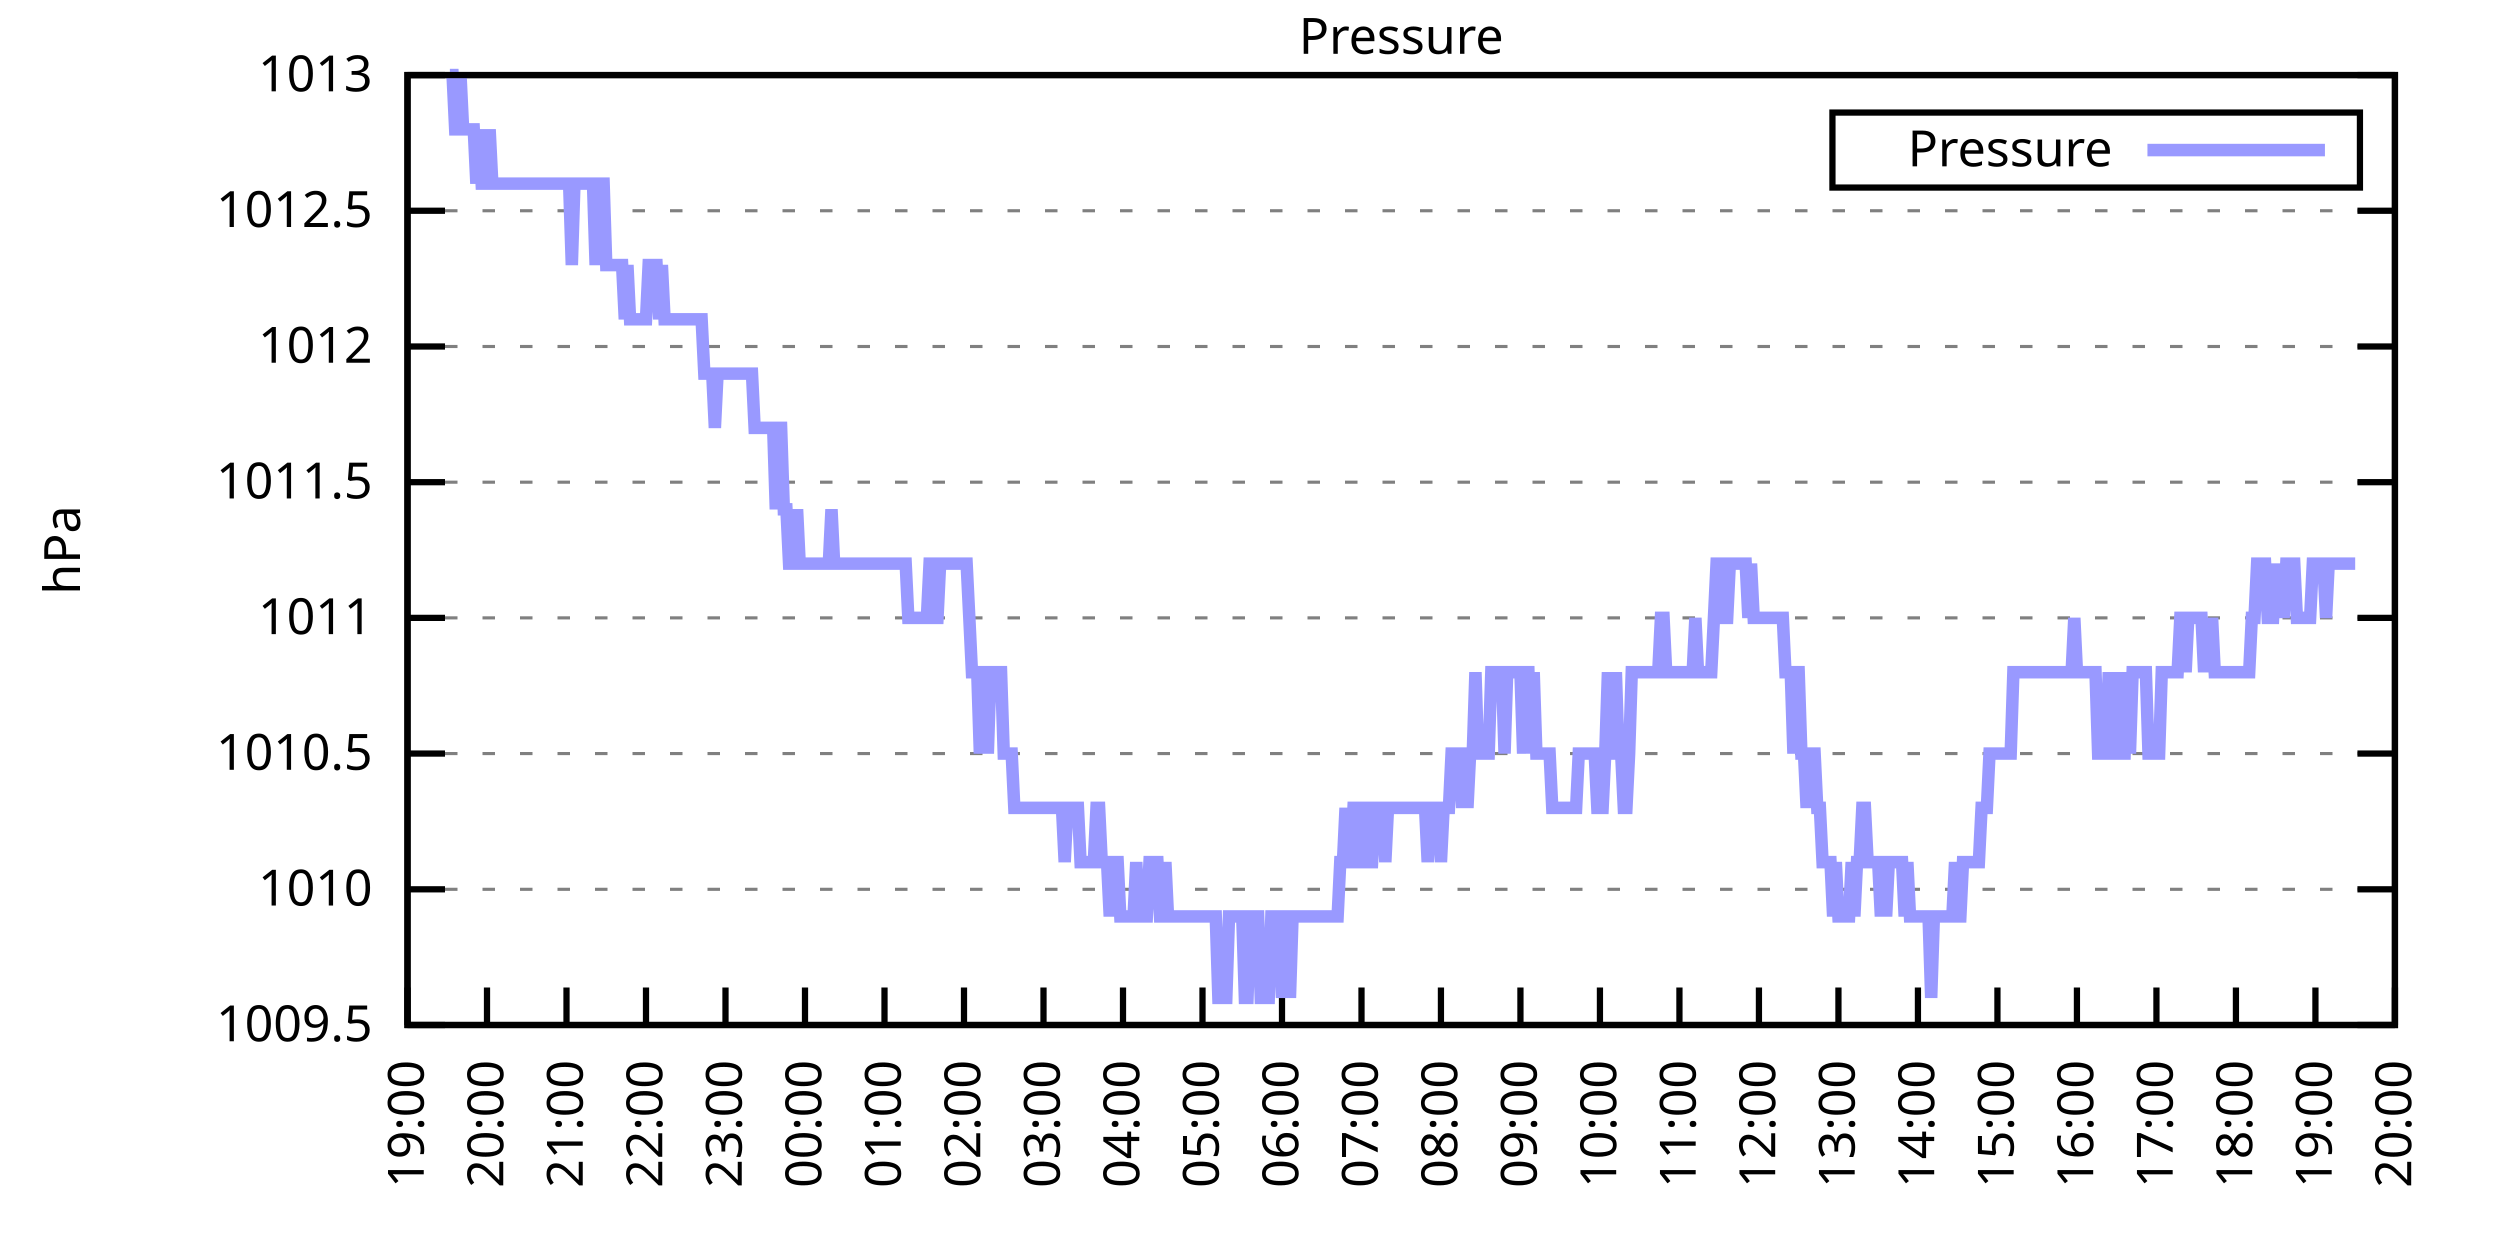
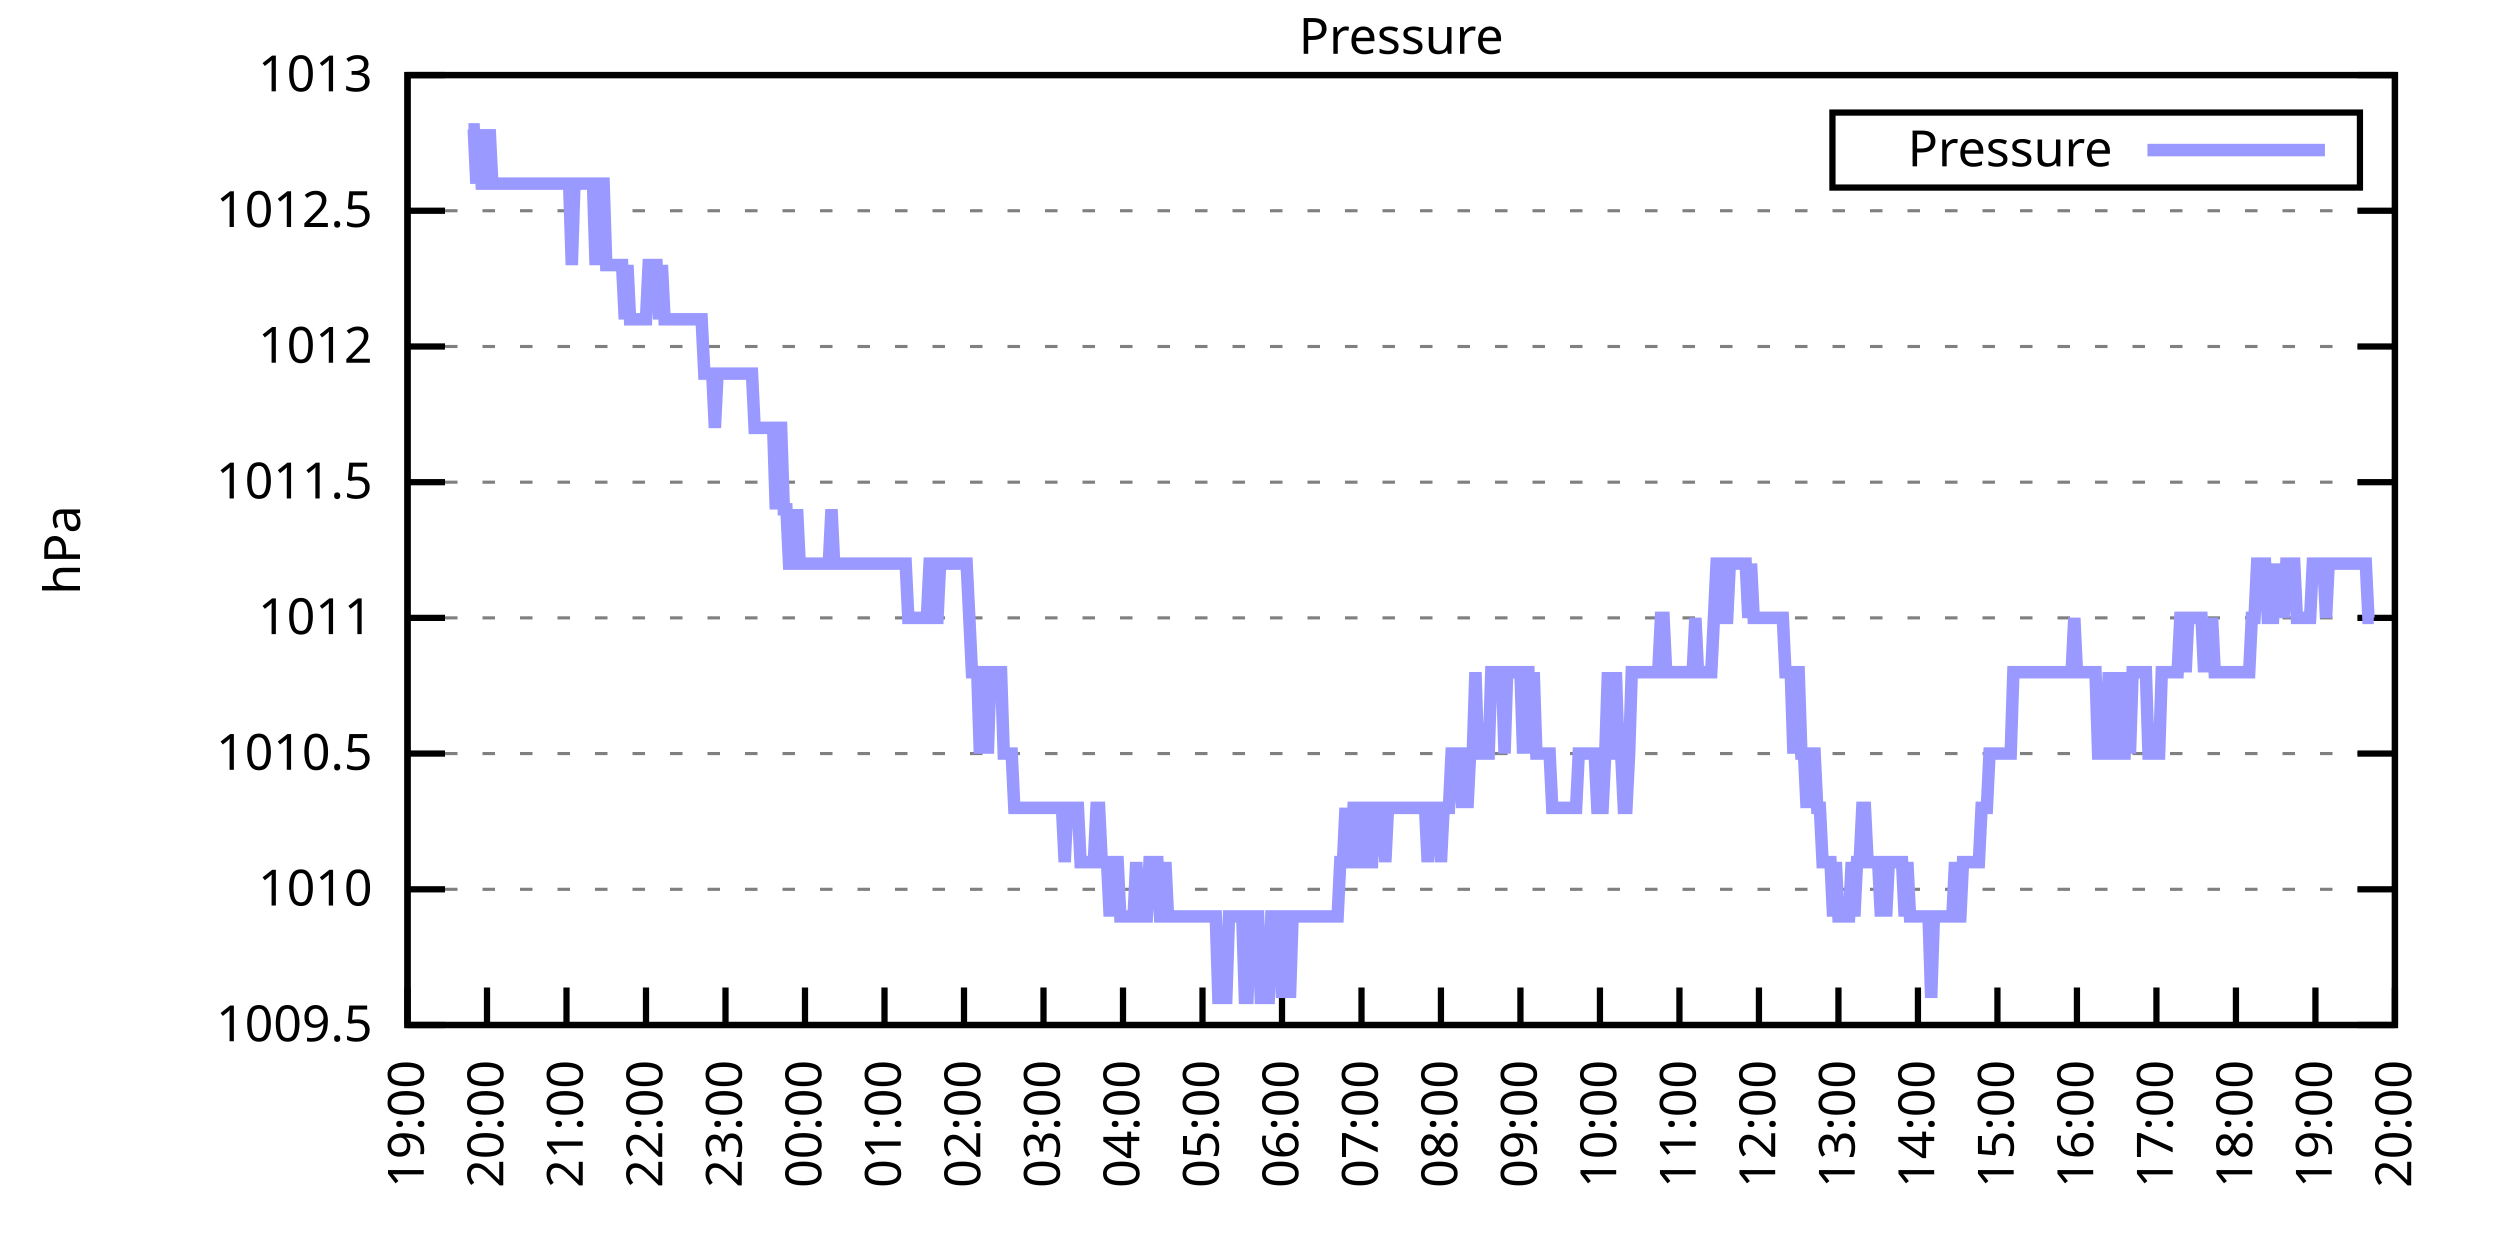
<svg xmlns="http://www.w3.org/2000/svg" xmlns:xlink="http://www.w3.org/1999/xlink" width="400" height="200" viewBox="0 0 400 200">
  <g id="gnuplot_canvas">
    <rect x="0" y="0" width="400" height="200" fill="none" />
    <defs>
      <circle id="gpDot" r="0.5" stroke-width="0.5" stroke="currentColor" />
      <path id="gpPt0" stroke-width="0.333" stroke="currentColor" d="M-1,0 h2 M0,-1 v2" />
      <path id="gpPt1" stroke-width="0.333" stroke="currentColor" d="M-1,-1 L1,1 M1,-1 L-1,1" />
      <path id="gpPt2" stroke-width="0.333" stroke="currentColor" d="M-1,0 L1,0 M0,-1 L0,1 M-1,-1 L1,1 M-1,1 L1,-1" />
      <rect id="gpPt3" stroke-width="0.333" stroke="currentColor" x="-1" y="-1" width="2" height="2" />
      <rect id="gpPt4" stroke-width="0.333" stroke="currentColor" fill="currentColor" x="-1" y="-1" width="2" height="2" />
      <circle id="gpPt5" stroke-width="0.333" stroke="currentColor" cx="0" cy="0" r="1" />
      <use xlink:href="#gpPt5" id="gpPt6" fill="currentColor" stroke="none" />
      <path id="gpPt7" stroke-width="0.333" stroke="currentColor" d="M0,-1.33 L-1.33,0.67 L1.33,0.67 z" />
      <use xlink:href="#gpPt7" id="gpPt8" fill="currentColor" stroke="none" />
      <use xlink:href="#gpPt7" id="gpPt9" stroke="currentColor" transform="rotate(180)" />
      <use xlink:href="#gpPt9" id="gpPt10" fill="currentColor" stroke="none" />
      <use xlink:href="#gpPt3" id="gpPt11" stroke="currentColor" transform="rotate(45)" />
      <use xlink:href="#gpPt11" id="gpPt12" fill="currentColor" stroke="none" />
      <path id="gpPt13" stroke-width="0.333" stroke="currentColor" d="M0,1.330 L1.265,0.411 L0.782,-1.067 L-0.782,-1.076 L-1.265,0.411 z" />
      <use xlink:href="#gpPt13" id="gpPt14" fill="currentColor" stroke="none" />
      <filter id="textbox" filterUnits="objectBoundingBox" x="0" y="0" height="1" width="1">
        <feFlood flood-color="white" flood-opacity="1" result="bgnd" />
        <feComposite in="SourceGraphic" in2="bgnd" operator="atop" />
      </filter>
      <filter id="greybox" filterUnits="objectBoundingBox" x="0" y="0" height="1" width="1">
        <feFlood flood-color="lightgrey" flood-opacity="1" result="grey" />
        <feComposite in="SourceGraphic" in2="grey" operator="atop" />
      </filter>
    </defs>
    <g fill="none" color="white" stroke="currentColor" stroke-width="1.00" stroke-linecap="butt" stroke-linejoin="miter">
</g>
    <g fill="none" color="black" stroke="currentColor" stroke-width="1.00" stroke-linecap="butt" stroke-linejoin="miter">
      <g stroke="none" shape-rendering="crispEdges">
        <polygon fill="rgb(255, 255, 255)" points="65.20,164.00 383.18,164.00 383.18,12.02 65.20,12.02 " />
      </g>
    </g>
    <g fill="none" color="black" stroke="currentColor" stroke-width="1.00" stroke-linecap="butt" stroke-linejoin="miter">
</g>
    <g fill="none" color="black" stroke="black" stroke-width="0.50" stroke-linecap="butt" stroke-linejoin="miter">
</g>
    <g fill="none" color="gray" stroke="currentColor" stroke-width="0.50" stroke-linecap="butt" stroke-linejoin="miter">
      <path stroke="gray" stroke-dasharray="2,4" class="gridline" d="M65.20,164.00 L383.19,164.00  " />
    </g>
    <g fill="none" color="gray" stroke="gray" stroke-width="1.00" stroke-linecap="butt" stroke-linejoin="miter">
</g>
    <g fill="none" color="black" stroke="currentColor" stroke-width="1.00" stroke-linecap="butt" stroke-linejoin="miter">
      <path stroke="black" d="M65.20,164.00 L71.20,164.00 M383.19,164.00 L377.19,164.00  " />
      <g transform="translate(59.60,166.60)" stroke="none" fill="black" font-family="Sans" font-size="8.00" text-anchor="end">
        <text>
          <tspan font-family="Sans"> 1009.5</tspan>
        </text>
      </g>
    </g>
    <g fill="none" color="black" stroke="currentColor" stroke-width="1.00" stroke-linecap="butt" stroke-linejoin="miter">
</g>
    <g fill="none" color="black" stroke="black" stroke-width="0.50" stroke-linecap="butt" stroke-linejoin="miter">
</g>
    <g fill="none" color="gray" stroke="currentColor" stroke-width="0.50" stroke-linecap="butt" stroke-linejoin="miter">
      <path stroke="gray" stroke-dasharray="2,4" class="gridline" d="M65.20,142.29 L383.19,142.29  " />
    </g>
    <g fill="none" color="gray" stroke="gray" stroke-width="1.00" stroke-linecap="butt" stroke-linejoin="miter">
</g>
    <g fill="none" color="black" stroke="currentColor" stroke-width="1.00" stroke-linecap="butt" stroke-linejoin="miter">
      <path stroke="black" d="M65.20,142.29 L71.20,142.29 M383.19,142.29 L377.19,142.29  " />
      <g transform="translate(59.60,144.89)" stroke="none" fill="black" font-family="Sans" font-size="8.00" text-anchor="end">
        <text>
          <tspan font-family="Sans"> 1010</tspan>
        </text>
      </g>
    </g>
    <g fill="none" color="black" stroke="currentColor" stroke-width="1.00" stroke-linecap="butt" stroke-linejoin="miter">
</g>
    <g fill="none" color="black" stroke="black" stroke-width="0.50" stroke-linecap="butt" stroke-linejoin="miter">
</g>
    <g fill="none" color="gray" stroke="currentColor" stroke-width="0.50" stroke-linecap="butt" stroke-linejoin="miter">
      <path stroke="gray" stroke-dasharray="2,4" class="gridline" d="M65.20,120.57 L383.19,120.57  " />
    </g>
    <g fill="none" color="gray" stroke="gray" stroke-width="1.00" stroke-linecap="butt" stroke-linejoin="miter">
</g>
    <g fill="none" color="black" stroke="currentColor" stroke-width="1.00" stroke-linecap="butt" stroke-linejoin="miter">
      <path stroke="black" d="M65.20,120.57 L71.20,120.57 M383.19,120.57 L377.19,120.57  " />
      <g transform="translate(59.60,123.17)" stroke="none" fill="black" font-family="Sans" font-size="8.00" text-anchor="end">
        <text>
          <tspan font-family="Sans"> 1010.5</tspan>
        </text>
      </g>
    </g>
    <g fill="none" color="black" stroke="currentColor" stroke-width="1.00" stroke-linecap="butt" stroke-linejoin="miter">
</g>
    <g fill="none" color="black" stroke="black" stroke-width="0.50" stroke-linecap="butt" stroke-linejoin="miter">
</g>
    <g fill="none" color="gray" stroke="currentColor" stroke-width="0.50" stroke-linecap="butt" stroke-linejoin="miter">
      <path stroke="gray" stroke-dasharray="2,4" class="gridline" d="M65.20,98.86 L383.19,98.86  " />
    </g>
    <g fill="none" color="gray" stroke="gray" stroke-width="1.00" stroke-linecap="butt" stroke-linejoin="miter">
</g>
    <g fill="none" color="black" stroke="currentColor" stroke-width="1.00" stroke-linecap="butt" stroke-linejoin="miter">
      <path stroke="black" d="M65.20,98.86 L71.20,98.86 M383.19,98.86 L377.19,98.86  " />
      <g transform="translate(59.60,101.46)" stroke="none" fill="black" font-family="Sans" font-size="8.00" text-anchor="end">
        <text>
          <tspan font-family="Sans"> 1011</tspan>
        </text>
      </g>
    </g>
    <g fill="none" color="black" stroke="currentColor" stroke-width="1.00" stroke-linecap="butt" stroke-linejoin="miter">
</g>
    <g fill="none" color="black" stroke="black" stroke-width="0.50" stroke-linecap="butt" stroke-linejoin="miter">
</g>
    <g fill="none" color="gray" stroke="currentColor" stroke-width="0.50" stroke-linecap="butt" stroke-linejoin="miter">
      <path stroke="gray" stroke-dasharray="2,4" class="gridline" d="M65.20,77.15 L383.19,77.15  " />
    </g>
    <g fill="none" color="gray" stroke="gray" stroke-width="1.00" stroke-linecap="butt" stroke-linejoin="miter">
</g>
    <g fill="none" color="black" stroke="currentColor" stroke-width="1.00" stroke-linecap="butt" stroke-linejoin="miter">
      <path stroke="black" d="M65.20,77.15 L71.20,77.15 M383.19,77.15 L377.19,77.15  " />
      <g transform="translate(59.60,79.75)" stroke="none" fill="black" font-family="Sans" font-size="8.00" text-anchor="end">
        <text>
          <tspan font-family="Sans"> 1011.5</tspan>
        </text>
      </g>
    </g>
    <g fill="none" color="black" stroke="currentColor" stroke-width="1.00" stroke-linecap="butt" stroke-linejoin="miter">
</g>
    <g fill="none" color="black" stroke="black" stroke-width="0.50" stroke-linecap="butt" stroke-linejoin="miter">
</g>
    <g fill="none" color="gray" stroke="currentColor" stroke-width="0.50" stroke-linecap="butt" stroke-linejoin="miter">
      <path stroke="gray" stroke-dasharray="2,4" class="gridline" d="M65.20,55.44 L383.19,55.44  " />
    </g>
    <g fill="none" color="gray" stroke="gray" stroke-width="1.00" stroke-linecap="butt" stroke-linejoin="miter">
</g>
    <g fill="none" color="black" stroke="currentColor" stroke-width="1.00" stroke-linecap="butt" stroke-linejoin="miter">
      <path stroke="black" d="M65.20,55.44 L71.20,55.44 M383.19,55.44 L377.19,55.44  " />
      <g transform="translate(59.60,58.04)" stroke="none" fill="black" font-family="Sans" font-size="8.00" text-anchor="end">
        <text>
          <tspan font-family="Sans"> 1012</tspan>
        </text>
      </g>
    </g>
    <g fill="none" color="black" stroke="currentColor" stroke-width="1.00" stroke-linecap="butt" stroke-linejoin="miter">
</g>
    <g fill="none" color="black" stroke="black" stroke-width="0.50" stroke-linecap="butt" stroke-linejoin="miter">
</g>
    <g fill="none" color="gray" stroke="currentColor" stroke-width="0.50" stroke-linecap="butt" stroke-linejoin="miter">
      <path stroke="gray" stroke-dasharray="2,4" class="gridline" d="M65.20,33.72 L383.19,33.72  " />
    </g>
    <g fill="none" color="gray" stroke="gray" stroke-width="1.00" stroke-linecap="butt" stroke-linejoin="miter">
</g>
    <g fill="none" color="black" stroke="currentColor" stroke-width="1.00" stroke-linecap="butt" stroke-linejoin="miter">
      <path stroke="black" d="M65.20,33.72 L71.20,33.72 M383.19,33.72 L377.19,33.72  " />
      <g transform="translate(59.60,36.32)" stroke="none" fill="black" font-family="Sans" font-size="8.00" text-anchor="end">
        <text>
          <tspan font-family="Sans"> 1012.5</tspan>
        </text>
      </g>
    </g>
    <g fill="none" color="black" stroke="currentColor" stroke-width="1.00" stroke-linecap="butt" stroke-linejoin="miter">
</g>
    <g fill="none" color="black" stroke="black" stroke-width="0.50" stroke-linecap="butt" stroke-linejoin="miter">
</g>
    <g fill="none" color="gray" stroke="currentColor" stroke-width="0.50" stroke-linecap="butt" stroke-linejoin="miter">
      <path stroke="gray" stroke-dasharray="2,4" class="gridline" d="M65.20,12.01 L383.19,12.01  " />
    </g>
    <g fill="none" color="gray" stroke="gray" stroke-width="1.00" stroke-linecap="butt" stroke-linejoin="miter">
</g>
    <g fill="none" color="black" stroke="currentColor" stroke-width="1.00" stroke-linecap="butt" stroke-linejoin="miter">
      <path stroke="black" d="M65.20,12.01 L71.20,12.01 M383.19,12.01 L377.19,12.01  " />
      <g transform="translate(59.60,14.61)" stroke="none" fill="black" font-family="Sans" font-size="8.00" text-anchor="end">
        <text>
          <tspan font-family="Sans"> 1013</tspan>
        </text>
      </g>
    </g>
    <g fill="none" color="black" stroke="currentColor" stroke-width="1.00" stroke-linecap="butt" stroke-linejoin="miter">
      <path stroke="black" d="M65.20,164.00 L65.20,158.00  " />
      <g transform="translate(67.80,169.60) rotate(270.00)" stroke="none" fill="black" font-family="Sans" font-size="8.00" text-anchor="end">
        <text>
          <tspan font-family="Sans">19:00</tspan>
        </text>
      </g>
    </g>
    <g fill="none" color="black" stroke="currentColor" stroke-width="1.00" stroke-linecap="butt" stroke-linejoin="miter">
      <path stroke="black" d="M77.92,164.00 L77.92,158.00  " />
      <g transform="translate(80.52,169.60) rotate(270.00)" stroke="none" fill="black" font-family="Sans" font-size="8.00" text-anchor="end">
        <text>
          <tspan font-family="Sans">20:00</tspan>
        </text>
      </g>
    </g>
    <g fill="none" color="black" stroke="currentColor" stroke-width="1.00" stroke-linecap="butt" stroke-linejoin="miter">
      <path stroke="black" d="M90.64,164.00 L90.64,158.00  " />
      <g transform="translate(93.24,169.60) rotate(270.00)" stroke="none" fill="black" font-family="Sans" font-size="8.00" text-anchor="end">
        <text>
          <tspan font-family="Sans">21:00</tspan>
        </text>
      </g>
    </g>
    <g fill="none" color="black" stroke="currentColor" stroke-width="1.00" stroke-linecap="butt" stroke-linejoin="miter">
      <path stroke="black" d="M103.36,164.00 L103.36,158.00  " />
      <g transform="translate(105.96,169.60) rotate(270.00)" stroke="none" fill="black" font-family="Sans" font-size="8.00" text-anchor="end">
        <text>
          <tspan font-family="Sans">22:00</tspan>
        </text>
      </g>
    </g>
    <g fill="none" color="black" stroke="currentColor" stroke-width="1.00" stroke-linecap="butt" stroke-linejoin="miter">
      <path stroke="black" d="M116.08,164.00 L116.08,158.00  " />
      <g transform="translate(118.68,169.60) rotate(270.00)" stroke="none" fill="black" font-family="Sans" font-size="8.00" text-anchor="end">
        <text>
          <tspan font-family="Sans">23:00</tspan>
        </text>
      </g>
    </g>
    <g fill="none" color="black" stroke="currentColor" stroke-width="1.00" stroke-linecap="butt" stroke-linejoin="miter">
      <path stroke="black" d="M128.80,164.00 L128.80,158.00  " />
      <g transform="translate(131.40,169.60) rotate(270.00)" stroke="none" fill="black" font-family="Sans" font-size="8.00" text-anchor="end">
        <text>
          <tspan font-family="Sans">00:00</tspan>
        </text>
      </g>
    </g>
    <g fill="none" color="black" stroke="currentColor" stroke-width="1.00" stroke-linecap="butt" stroke-linejoin="miter">
      <path stroke="black" d="M141.52,164.00 L141.52,158.00  " />
      <g transform="translate(144.12,169.60) rotate(270.00)" stroke="none" fill="black" font-family="Sans" font-size="8.00" text-anchor="end">
        <text>
          <tspan font-family="Sans">01:00</tspan>
        </text>
      </g>
    </g>
    <g fill="none" color="black" stroke="currentColor" stroke-width="1.00" stroke-linecap="butt" stroke-linejoin="miter">
      <path stroke="black" d="M154.24,164.00 L154.24,158.00  " />
      <g transform="translate(156.84,169.60) rotate(270.00)" stroke="none" fill="black" font-family="Sans" font-size="8.00" text-anchor="end">
        <text>
          <tspan font-family="Sans">02:00</tspan>
        </text>
      </g>
    </g>
    <g fill="none" color="black" stroke="currentColor" stroke-width="1.00" stroke-linecap="butt" stroke-linejoin="miter">
      <path stroke="black" d="M166.96,164.00 L166.96,158.00  " />
      <g transform="translate(169.56,169.60) rotate(270.00)" stroke="none" fill="black" font-family="Sans" font-size="8.00" text-anchor="end">
        <text>
          <tspan font-family="Sans">03:00</tspan>
        </text>
      </g>
    </g>
    <g fill="none" color="black" stroke="currentColor" stroke-width="1.00" stroke-linecap="butt" stroke-linejoin="miter">
      <path stroke="black" d="M179.68,164.00 L179.68,158.00  " />
      <g transform="translate(182.28,169.60) rotate(270.00)" stroke="none" fill="black" font-family="Sans" font-size="8.00" text-anchor="end">
        <text>
          <tspan font-family="Sans">04:00</tspan>
        </text>
      </g>
    </g>
    <g fill="none" color="black" stroke="currentColor" stroke-width="1.00" stroke-linecap="butt" stroke-linejoin="miter">
      <path stroke="black" d="M192.40,164.00 L192.40,158.00  " />
      <g transform="translate(195.00,169.60) rotate(270.00)" stroke="none" fill="black" font-family="Sans" font-size="8.00" text-anchor="end">
        <text>
          <tspan font-family="Sans">05:00</tspan>
        </text>
      </g>
    </g>
    <g fill="none" color="black" stroke="currentColor" stroke-width="1.00" stroke-linecap="butt" stroke-linejoin="miter">
      <path stroke="black" d="M205.12,164.00 L205.12,158.00  " />
      <g transform="translate(207.72,169.60) rotate(270.00)" stroke="none" fill="black" font-family="Sans" font-size="8.00" text-anchor="end">
        <text>
          <tspan font-family="Sans">06:00</tspan>
        </text>
      </g>
    </g>
    <g fill="none" color="black" stroke="currentColor" stroke-width="1.00" stroke-linecap="butt" stroke-linejoin="miter">
      <path stroke="black" d="M217.84,164.00 L217.84,158.00  " />
      <g transform="translate(220.44,169.60) rotate(270.00)" stroke="none" fill="black" font-family="Sans" font-size="8.00" text-anchor="end">
        <text>
          <tspan font-family="Sans">07:00</tspan>
        </text>
      </g>
    </g>
    <g fill="none" color="black" stroke="currentColor" stroke-width="1.00" stroke-linecap="butt" stroke-linejoin="miter">
      <path stroke="black" d="M230.55,164.00 L230.55,158.00  " />
      <g transform="translate(233.15,169.60) rotate(270.00)" stroke="none" fill="black" font-family="Sans" font-size="8.00" text-anchor="end">
        <text>
          <tspan font-family="Sans">08:00</tspan>
        </text>
      </g>
    </g>
    <g fill="none" color="black" stroke="currentColor" stroke-width="1.00" stroke-linecap="butt" stroke-linejoin="miter">
      <path stroke="black" d="M243.27,164.00 L243.27,158.00  " />
      <g transform="translate(245.87,169.60) rotate(270.00)" stroke="none" fill="black" font-family="Sans" font-size="8.00" text-anchor="end">
        <text>
          <tspan font-family="Sans">09:00</tspan>
        </text>
      </g>
    </g>
    <g fill="none" color="black" stroke="currentColor" stroke-width="1.00" stroke-linecap="butt" stroke-linejoin="miter">
      <path stroke="black" d="M255.99,164.00 L255.99,158.00  " />
      <g transform="translate(258.59,169.60) rotate(270.00)" stroke="none" fill="black" font-family="Sans" font-size="8.00" text-anchor="end">
        <text>
          <tspan font-family="Sans">10:00</tspan>
        </text>
      </g>
    </g>
    <g fill="none" color="black" stroke="currentColor" stroke-width="1.00" stroke-linecap="butt" stroke-linejoin="miter">
      <path stroke="black" d="M268.71,164.00 L268.71,158.00  " />
      <g transform="translate(271.31,169.60) rotate(270.00)" stroke="none" fill="black" font-family="Sans" font-size="8.00" text-anchor="end">
        <text>
          <tspan font-family="Sans">11:00</tspan>
        </text>
      </g>
    </g>
    <g fill="none" color="black" stroke="currentColor" stroke-width="1.00" stroke-linecap="butt" stroke-linejoin="miter">
      <path stroke="black" d="M281.43,164.00 L281.43,158.00  " />
      <g transform="translate(284.03,169.60) rotate(270.00)" stroke="none" fill="black" font-family="Sans" font-size="8.00" text-anchor="end">
        <text>
          <tspan font-family="Sans">12:00</tspan>
        </text>
      </g>
    </g>
    <g fill="none" color="black" stroke="currentColor" stroke-width="1.00" stroke-linecap="butt" stroke-linejoin="miter">
      <path stroke="black" d="M294.15,164.00 L294.15,158.00  " />
      <g transform="translate(296.75,169.60) rotate(270.00)" stroke="none" fill="black" font-family="Sans" font-size="8.00" text-anchor="end">
        <text>
          <tspan font-family="Sans">13:00</tspan>
        </text>
      </g>
    </g>
    <g fill="none" color="black" stroke="currentColor" stroke-width="1.00" stroke-linecap="butt" stroke-linejoin="miter">
      <path stroke="black" d="M306.87,164.00 L306.87,158.00  " />
      <g transform="translate(309.47,169.60) rotate(270.00)" stroke="none" fill="black" font-family="Sans" font-size="8.00" text-anchor="end">
        <text>
          <tspan font-family="Sans">14:00</tspan>
        </text>
      </g>
    </g>
    <g fill="none" color="black" stroke="currentColor" stroke-width="1.00" stroke-linecap="butt" stroke-linejoin="miter">
      <path stroke="black" d="M319.59,164.00 L319.59,158.00  " />
      <g transform="translate(322.19,169.60) rotate(270.00)" stroke="none" fill="black" font-family="Sans" font-size="8.00" text-anchor="end">
        <text>
          <tspan font-family="Sans">15:00</tspan>
        </text>
      </g>
    </g>
    <g fill="none" color="black" stroke="currentColor" stroke-width="1.00" stroke-linecap="butt" stroke-linejoin="miter">
      <path stroke="black" d="M332.31,164.00 L332.31,158.00  " />
      <g transform="translate(334.91,169.60) rotate(270.00)" stroke="none" fill="black" font-family="Sans" font-size="8.00" text-anchor="end">
        <text>
          <tspan font-family="Sans">16:00</tspan>
        </text>
      </g>
    </g>
    <g fill="none" color="black" stroke="currentColor" stroke-width="1.00" stroke-linecap="butt" stroke-linejoin="miter">
      <path stroke="black" d="M345.03,164.00 L345.03,158.00  " />
      <g transform="translate(347.63,169.60) rotate(270.00)" stroke="none" fill="black" font-family="Sans" font-size="8.00" text-anchor="end">
        <text>
          <tspan font-family="Sans">17:00</tspan>
        </text>
      </g>
    </g>
    <g fill="none" color="black" stroke="currentColor" stroke-width="1.00" stroke-linecap="butt" stroke-linejoin="miter">
      <path stroke="black" d="M357.75,164.00 L357.75,158.00  " />
      <g transform="translate(360.35,169.60) rotate(270.00)" stroke="none" fill="black" font-family="Sans" font-size="8.00" text-anchor="end">
        <text>
          <tspan font-family="Sans">18:00</tspan>
        </text>
      </g>
    </g>
    <g fill="none" color="black" stroke="currentColor" stroke-width="1.00" stroke-linecap="butt" stroke-linejoin="miter">
      <path stroke="black" d="M370.47,164.00 L370.47,158.00  " />
      <g transform="translate(373.07,169.60) rotate(270.00)" stroke="none" fill="black" font-family="Sans" font-size="8.00" text-anchor="end">
        <text>
          <tspan font-family="Sans">19:00</tspan>
        </text>
      </g>
    </g>
    <g fill="none" color="black" stroke="currentColor" stroke-width="1.00" stroke-linecap="butt" stroke-linejoin="miter">
      <path stroke="black" d="M383.19,164.00 L383.19,158.00  " />
      <g transform="translate(385.79,169.60) rotate(270.00)" stroke="none" fill="black" font-family="Sans" font-size="8.00" text-anchor="end">
        <text>
          <tspan font-family="Sans">20:00</tspan>
        </text>
      </g>
    </g>
    <g fill="none" color="black" stroke="currentColor" stroke-width="1.00" stroke-linecap="butt" stroke-linejoin="miter">
</g>
    <g fill="none" color="black" stroke="currentColor" stroke-width="1.00" stroke-linecap="butt" stroke-linejoin="miter">
      <path stroke="black" d="M65.20,12.01 L65.20,164.00 L383.19,164.00 L383.19,12.01 L65.20,12.01 Z  " />
    </g>
    <g fill="none" color="black" stroke="currentColor" stroke-width="1.00" stroke-linecap="butt" stroke-linejoin="miter">
</g>
    <g fill="none" color="black" stroke="currentColor" stroke-width="1.00" stroke-linecap="butt" stroke-linejoin="miter">
      <path stroke="black" d="M293.19,30.01 L293.19,18.01 L377.59,18.01 L377.59,30.01 L293.19,30.01 Z  " />
    </g>
    <g id="Pressure_plot_1">
      <g fill="none" color="white" stroke="black" stroke-width="2.00" stroke-linecap="butt" stroke-linejoin="miter">
</g>
      <g fill="none" color="black" stroke="currentColor" stroke-width="2.00" stroke-linecap="butt" stroke-linejoin="miter">
        <g transform="translate(337.99,26.61)" stroke="none" fill="black" font-family="Sans" font-size="8.00" text-anchor="end">
          <text>
            <tspan font-family="Sans">Pressure</tspan>
          </text>
        </g>
      </g>
      <g fill="none" color="black" stroke="currentColor" stroke-width="2.00" stroke-linecap="butt" stroke-linejoin="miter">
-         <path stroke="rgb(153, 153, 255)" d="M343.59,24.01 L371.99,24.01 M71.98,12.01 L72.41,12.01 L72.83,20.70 L73.26,20.70 L73.68,12.01 L74.10,20.70   L74.53,20.70 L74.95,20.70 L75.38,20.70 L75.80,20.70 L76.22,29.38 L76.65,20.70 L77.07,29.38 L77.50,29.38   L77.92,29.38 L78.34,20.70 L78.77,29.38 L79.19,29.38 L79.62,29.38 L80.04,29.38 L80.46,29.38 L80.89,29.38   L81.31,29.38 L81.74,29.38 L82.16,29.38 L82.58,29.38 L83.01,29.38 L83.43,29.38 L83.86,29.38 L84.28,29.38   L84.70,29.38 L85.13,29.38 L85.55,29.38 L85.98,29.38 L86.40,29.38 L86.82,29.38 L87.25,29.38 L87.67,29.38   L88.10,29.38 L88.52,29.38 L88.94,29.38 L89.37,29.38 L89.79,29.38 L90.22,29.38 L90.64,29.38 L91.06,29.38   L91.49,42.41 L91.91,29.38 L92.34,29.38 L92.76,29.38 L93.18,29.38 L93.61,29.38 L94.03,29.38 L94.46,29.38   L94.88,29.38 L95.30,42.41 L95.73,29.38 L96.15,29.38 L96.58,29.38 L97.00,42.41 L97.42,42.41 L97.85,42.41   L98.27,42.41 L98.69,42.41 L99.12,42.41 L99.54,42.41 L99.97,51.09 L100.39,42.41 L100.81,51.09 L101.24,51.09   L101.66,51.09 L102.09,51.09 L102.51,51.09 L102.93,51.09 L103.36,51.09 L103.78,42.41 L104.21,42.41 L104.63,42.41   L105.05,42.41 L105.48,51.09 L105.90,42.41 L106.33,51.09 L106.75,51.09 L107.17,51.09 L107.60,51.09 L108.02,51.09   L108.45,51.09 L108.87,51.09 L109.29,51.09 L109.72,51.09 L110.14,51.09 L110.57,51.09 L110.99,51.09 L111.41,51.09   L111.84,51.09 L112.26,51.09 L112.69,59.78 L113.11,59.78 L113.53,59.78 L113.96,59.78 L114.38,68.46 L114.81,59.78   L115.23,59.78 L115.65,59.78 L116.08,59.78 L116.50,59.78 L116.93,59.78 L117.35,59.78 L117.77,59.78 L118.20,59.78   L118.62,59.78 L119.05,59.78 L119.47,59.78 L119.89,59.78 L120.32,59.78 L120.74,68.46 L121.17,68.46 L121.59,68.46   L122.01,68.46 L122.44,68.46 L122.86,68.46 L123.29,68.46 L123.71,68.46 L124.13,81.49 L124.56,68.46 L124.98,68.46   L125.41,81.49 L125.83,81.49 L126.25,90.18 L126.68,90.18 L127.10,90.18 L127.53,81.49 L127.95,90.18 L128.37,90.18   L128.80,90.18 L129.22,90.18 L129.65,90.18 L130.07,90.18 L130.49,90.18 L130.92,90.18 L131.34,90.18 L131.77,90.18   L132.19,90.18 L132.61,90.18 L133.04,81.49 L133.46,90.18 L133.89,90.18 L134.31,90.18 L134.73,90.18 L135.16,90.18   L135.58,90.18 L136.01,90.18 L136.43,90.18 L136.85,90.18 L137.28,90.18 L137.70,90.18 L138.13,90.18 L138.55,90.18   L138.97,90.18 L139.40,90.18 L139.82,90.18 L140.25,90.18 L140.67,90.18 L141.09,90.18 L141.52,90.18 L141.94,90.18   L142.37,90.18 L142.79,90.18 L143.21,90.18 L143.64,90.18 L144.06,90.18 L144.49,90.18 L144.91,90.18 L145.33,98.86   L145.76,98.86 L146.18,98.86 L146.61,98.86 L147.03,98.86 L147.45,98.86 L147.88,98.86 L148.30,98.86 L148.73,90.18   L149.15,90.18 L149.57,98.86 L150.00,98.86 L150.42,90.18 L150.85,90.18 L151.27,90.18 L151.69,90.18 L152.12,90.18   L152.54,90.18 L152.97,90.18 L153.39,90.18 L153.81,90.18 L154.24,90.18 L154.66,90.18 L155.09,98.86 L155.51,107.55   L155.93,107.55 L156.36,107.55 L156.78,120.57 L157.21,107.55 L157.63,107.55 L158.05,120.57 L158.48,107.55 L158.90,107.55   L159.33,107.55 L159.75,107.55 L160.17,107.55 L160.60,120.57 L161.02,120.57 L161.44,120.57 L161.87,120.57 L162.29,129.26   L162.72,129.26 L163.14,129.26 L163.56,129.26 L163.99,129.26 L164.41,129.26 L164.84,129.26 L165.26,129.26 L165.68,129.26   L166.11,129.26 L166.53,129.26 L166.96,129.26 L167.38,129.26 L167.80,129.26 L168.23,129.26 L168.65,129.26 L169.08,129.26   L169.50,129.26 L169.92,129.26 L170.35,137.94 L170.77,129.26 L171.20,129.26 L171.62,129.26 L172.04,129.26 L172.47,129.26   L172.89,137.94 L173.32,137.94 L173.74,137.94 L174.16,137.94 L174.59,137.94 L175.01,137.94 L175.44,129.26 L175.86,129.26   L176.28,137.94 L176.71,137.94 L177.13,137.94 L177.56,146.63 L177.98,137.94 L178.40,137.94 L178.83,137.94 L179.25,146.63   L179.68,146.63 L180.10,146.63 L180.52,146.63 L180.95,146.63 L181.37,146.63 L181.80,137.94 L182.22,146.63 L182.64,146.63   L183.07,146.63 L183.49,146.63 L183.92,137.94 L184.34,137.94 L184.76,137.94 L185.19,137.94 L185.61,146.63 L186.04,146.63   L186.46,137.94 L186.88,146.63 L187.31,146.63 L187.73,146.63 L188.16,146.63 L188.58,146.63 L189.00,146.63 L189.43,146.63   L189.85,146.63 L190.28,146.63 L190.70,146.63 L191.12,146.63 L191.55,146.63 L191.97,146.63 L192.40,146.63 L192.82,146.63   L193.24,146.63 L193.67,146.63 L194.09,146.63 L194.52,146.63 L194.94,159.66 L195.36,159.66 L195.79,159.66 L196.21,159.66   L196.64,146.63 L197.06,146.63 L197.48,146.63 L197.91,146.63 L198.33,146.63 L198.76,146.63 L199.18,159.66 L199.60,159.66   L200.03,146.63 L200.45,146.63 L200.88,146.63 L201.30,146.63 L201.72,159.66 L202.15,159.66 L202.57,159.66 L203.00,159.66   L203.42,146.63 L203.84,146.63 L204.27,146.63 L204.69,146.63 L205.12,159.66 L205.54,146.63 L205.96,146.63 L206.39,159.66   L206.81,146.63 L207.24,146.63 L207.66,146.63 L208.08,146.63 L208.51,146.63 L208.93,146.63 L209.36,146.63 L209.78,146.63   L210.20,146.63 L210.63,146.63 L211.05,146.63 L211.48,146.63 L211.90,146.63 L212.32,146.63 L212.75,146.63 L213.17,146.63   L213.60,146.63 L214.02,146.63 L214.44,137.94 L214.87,137.94 L215.29,129.26 L215.72,137.94 L216.14,137.94 L216.56,129.26   L216.99,129.26 L217.41,137.94 L217.84,137.94 L218.26,129.26 L218.68,129.26 L219.11,137.94 L219.53,137.94 L219.96,129.26   L220.38,129.26 L220.80,129.26 L221.23,129.26 L221.65,137.94 L222.08,129.26 L222.50,129.26 L222.92,129.26 L223.35,129.26   L223.77,129.26 L224.20,129.26 L224.62,129.26 L225.04,129.26 L225.47,129.26 L225.89,129.26 L226.31,129.26 L226.74,129.26   L227.16,129.26 L227.59,129.26 L228.01,129.26 L228.43,137.94 L228.86,129.26 L229.28,129.26 L229.71,129.26 L230.13,129.26   L230.55,137.94 L230.98,129.26 L231.40,129.26 L231.83,129.26 L232.25,120.57 L232.67,120.57 L233.10,120.57 L233.52,120.57   L233.95,129.26 L234.37,120.57 L234.79,129.26 L235.22,120.57 L235.64,120.57 L236.07,107.55 L236.49,120.57 L236.91,120.57   L237.34,120.57 L237.76,120.57 L238.19,120.57 L238.61,107.55 L239.03,107.55 L239.46,107.55 L239.88,107.55 L240.31,107.55   L240.73,120.57 L241.15,107.55 L241.58,107.55 L242.00,107.55 L242.43,107.55 L242.85,107.55 L243.27,107.55 L243.70,120.57   L244.12,107.55 L244.55,107.55 L244.97,120.57 L245.39,107.55 L245.82,120.57 L246.24,120.57 L246.67,120.57 L247.09,120.57   L247.51,120.57 L247.94,120.57 L248.36,129.26 L248.79,129.26 L249.21,129.26 L249.63,129.26 L250.06,129.26 L250.48,129.26   L250.91,129.26 L251.33,129.26 L251.75,129.26 L252.18,129.26 L252.60,120.57 L253.03,120.57 L253.45,120.57 L253.87,120.57   L254.30,120.57 L254.72,120.57 L255.15,120.57 L255.57,129.26 L255.99,129.26 L256.42,129.26 L256.84,120.57 L257.27,107.55   L257.69,120.57 L258.11,120.57 L258.54,107.55 L258.96,120.57 L259.39,120.57 L259.81,129.26 L260.23,129.26 L260.66,120.57   L261.08,107.55 L261.51,107.55 L261.93,107.55 L262.35,107.55 L262.78,107.55 L263.20,107.55 L263.63,107.55 L264.05,107.55   L264.47,107.55 L264.90,107.55 L265.32,107.55 L265.75,98.86 L266.17,98.86 L266.59,107.55 L267.02,107.55 L267.44,107.55   L267.87,107.55 L268.29,107.55 L268.71,107.55 L269.14,107.55 L269.56,107.55 L269.99,107.55 L270.41,107.55 L270.83,107.55   L271.26,98.86 L271.68,107.55 L272.11,107.55 L272.53,107.55 L272.95,107.55 L273.38,107.55 L273.80,107.55 L274.23,98.86   L274.65,90.18 L275.07,90.18 L275.50,90.18 L275.92,98.86 L276.35,98.86 L276.77,90.18 L277.19,90.18 L277.62,90.18   L278.04,90.18 L278.47,90.18 L278.89,90.18 L279.31,90.18 L279.74,98.86 L280.16,90.18 L280.59,98.86 L281.01,98.86   L281.43,98.86 L281.86,98.86 L282.28,98.86 L282.71,98.86 L283.13,98.86 L283.55,98.86 L283.98,98.86 L284.40,98.86   L284.83,98.86 L285.25,98.86 L285.67,107.55 L286.10,107.55 L286.52,107.55 L286.95,120.57 L287.37,107.55 L287.79,107.55   L288.22,120.57 L288.64,120.57 L289.06,129.26 L289.49,120.57 L289.91,120.57 L290.34,120.57 L290.76,129.26 L291.18,129.26   L291.61,137.94 L292.03,137.94 L292.46,137.94 L292.88,137.94 L293.30,146.63 L293.73,137.94 L294.15,146.63 L294.58,146.63   L295.00,146.63 L295.42,146.63 L295.85,146.63 L296.27,137.94 L296.70,146.63 L297.12,137.94 L297.54,137.94 L297.97,129.26   L298.39,129.26 L298.82,137.94 L299.24,137.94 L299.66,137.94 L300.09,137.94 L300.51,137.94 L300.94,146.63 L301.36,137.94   L301.78,146.63 L302.21,137.94 L302.63,137.94 L303.06,137.94 L303.48,137.94 L303.90,137.94 L304.33,137.94 L304.75,146.63   L305.18,137.94 L305.60,146.63 L306.02,146.63 L306.45,146.63 L306.87,146.63 L307.30,146.63 L307.72,146.63 L308.14,146.63   L308.57,146.63 L308.99,159.66 L309.42,146.63 L309.84,146.63 L310.26,146.63 L310.69,146.63 L311.11,146.63 L311.54,146.63   L311.96,146.63 L312.38,146.63 L312.81,137.94 L313.23,146.63 L313.66,146.63 L314.08,137.94 L314.50,137.94 L314.93,137.94   L315.35,137.94 L315.78,137.94 L316.20,137.94 L316.62,137.94 L317.05,129.26 L317.47,129.26 L317.90,129.26 L318.32,120.57   L318.74,120.57 L319.17,120.57 L319.59,120.57 L320.02,120.57 L320.44,120.57 L320.86,120.57 L321.29,120.57 L321.71,120.57   L322.14,107.55 L322.56,107.55 L322.98,107.55 L323.41,107.55 L323.83,107.55 L324.26,107.55 L324.68,107.55 L325.10,107.55   L325.53,107.55 L325.95,107.55 L326.38,107.55 L326.80,107.55 L327.22,107.55 L327.65,107.55 L328.07,107.55 L328.50,107.55   L328.92,107.55 L329.34,107.55 L329.77,107.55 L330.19,107.55 L330.62,107.55 L331.04,107.55 L331.46,107.55 L331.89,98.86   L332.31,107.55 L332.74,107.55 L333.16,107.55 L333.58,107.55 L334.01,107.55 L334.43,107.55 L334.86,107.55 L335.28,107.55   L335.70,120.57 L336.13,120.57 L336.55,120.57 L336.98,120.57 L337.40,107.55 L337.82,120.57 L338.25,120.57 L338.67,107.55   L339.10,120.57 L339.52,120.57 L339.94,120.57 L340.37,107.55 L340.79,120.57 L341.22,107.55 L341.64,107.55 L342.06,107.55   L342.49,107.55 L342.91,107.55 L343.34,107.55 L343.76,120.57 L344.18,120.57 L344.61,120.57 L345.03,120.57 L345.46,120.57   L345.88,107.55 L346.30,107.55 L346.73,107.55 L347.15,107.55 L347.58,107.55 L348.00,107.55 L348.42,107.55 L348.85,98.86   L349.27,98.86 L349.70,107.55 L350.12,98.86 L350.54,98.86 L350.97,98.86 L351.39,98.86 L351.81,98.86 L352.24,98.86   L352.66,107.55 L353.09,98.86 L353.51,107.55 L353.93,98.86 L354.36,107.55 L354.78,107.55 L355.21,107.55 L355.63,107.55   L356.05,107.55 L356.48,107.55 L356.90,107.55 L357.33,107.55 L357.75,107.55 L358.17,107.55 L358.60,107.55 L359.02,107.55   L359.45,107.55 L359.87,107.55 L360.29,98.86 L360.72,98.86 L361.14,90.18 L361.57,90.18 L361.99,90.18 L362.41,90.18   L362.84,98.86 L363.26,98.86 L363.69,98.86 L364.11,90.18 L364.53,98.86 L364.96,90.18 L365.38,98.86 L365.81,90.18   L366.23,90.18 L366.65,90.18 L367.08,90.18 L367.50,98.86 L367.93,98.86 L368.35,98.86 L368.77,98.86 L369.20,98.86   L369.62,98.86 L370.05,90.18 L370.47,90.18 L370.89,90.18 L371.32,90.18 L371.74,90.18 L372.17,98.86 L372.59,90.18   L373.01,90.18 L373.44,90.18 L373.86,90.18 L374.29,90.18 L374.71,90.18 L375.13,90.18 L375.56,90.18 L375.98,90.18   L376.41,90.18 L376.83,90.18  " />
+         <path stroke="rgb(153, 153, 255)" d="M343.59,24.01 L371.99,24.01 M74.95,20.70 L75.38,20.70 L75.80,20.70 L76.22,29.38 L76.65,20.70 L77.07,29.38   L77.50,29.38 L77.92,29.38 L78.34,20.70 L78.77,29.38 L79.19,29.38 L79.62,29.38 L80.04,29.38 L80.46,29.38   L80.89,29.38 L81.31,29.38 L81.74,29.38 L82.16,29.38 L82.58,29.38 L83.01,29.38 L83.43,29.38 L83.86,29.38   L84.28,29.38 L84.70,29.38 L85.13,29.38 L85.55,29.38 L85.98,29.38 L86.40,29.38 L86.82,29.38 L87.25,29.38   L87.67,29.38 L88.10,29.38 L88.52,29.38 L88.94,29.38 L89.37,29.38 L89.79,29.38 L90.22,29.38 L90.64,29.38   L91.06,29.38 L91.49,42.41 L91.91,29.38 L92.34,29.38 L92.76,29.38 L93.18,29.38 L93.61,29.38 L94.03,29.38   L94.46,29.38 L94.88,29.38 L95.30,42.41 L95.73,29.38 L96.15,29.38 L96.58,29.38 L97.00,42.41 L97.42,42.41   L97.85,42.41 L98.27,42.41 L98.69,42.41 L99.12,42.41 L99.54,42.41 L99.97,51.09 L100.39,42.41 L100.81,51.09   L101.24,51.09 L101.66,51.09 L102.09,51.09 L102.51,51.09 L102.93,51.09 L103.36,51.09 L103.78,42.41 L104.21,42.41   L104.63,42.41 L105.05,42.41 L105.48,51.09 L105.90,42.41 L106.33,51.09 L106.75,51.09 L107.17,51.09 L107.60,51.09   L108.02,51.09 L108.45,51.09 L108.87,51.09 L109.29,51.09 L109.72,51.09 L110.14,51.09 L110.57,51.09 L110.99,51.09   L111.41,51.09 L111.84,51.09 L112.26,51.09 L112.69,59.78 L113.11,59.78 L113.53,59.78 L113.96,59.78 L114.38,68.46   L114.81,59.78 L115.23,59.78 L115.65,59.78 L116.08,59.78 L116.50,59.78 L116.93,59.78 L117.35,59.78 L117.77,59.78   L118.20,59.78 L118.62,59.78 L119.05,59.78 L119.47,59.78 L119.89,59.78 L120.32,59.78 L120.74,68.46 L121.17,68.46   L121.59,68.46 L122.01,68.46 L122.44,68.46 L122.86,68.46 L123.29,68.46 L123.71,68.46 L124.13,81.49 L124.56,68.46   L124.98,68.46 L125.41,81.49 L125.83,81.49 L126.25,90.18 L126.68,90.18 L127.10,90.18 L127.53,81.49 L127.95,90.18   L128.37,90.18 L128.80,90.18 L129.22,90.18 L129.65,90.18 L130.07,90.18 L130.49,90.18 L130.92,90.18 L131.34,90.18   L131.77,90.18 L132.19,90.18 L132.61,90.18 L133.04,81.49 L133.46,90.18 L133.89,90.18 L134.31,90.18 L134.73,90.18   L135.16,90.18 L135.58,90.18 L136.01,90.18 L136.43,90.18 L136.85,90.18 L137.28,90.18 L137.70,90.18 L138.13,90.18   L138.55,90.18 L138.97,90.18 L139.40,90.18 L139.82,90.18 L140.25,90.18 L140.67,90.18 L141.09,90.18 L141.52,90.18   L141.94,90.18 L142.37,90.18 L142.79,90.18 L143.21,90.18 L143.64,90.18 L144.06,90.18 L144.49,90.18 L144.91,90.18   L145.33,98.86 L145.76,98.86 L146.18,98.86 L146.61,98.86 L147.03,98.86 L147.45,98.86 L147.88,98.86 L148.30,98.86   L148.73,90.18 L149.15,90.18 L149.57,98.86 L150.00,98.86 L150.42,90.18 L150.85,90.18 L151.27,90.18 L151.69,90.18   L152.12,90.18 L152.54,90.18 L152.97,90.18 L153.39,90.18 L153.81,90.18 L154.24,90.18 L154.66,90.18 L155.09,98.86   L155.51,107.55 L155.93,107.55 L156.36,107.55 L156.78,120.57 L157.21,107.55 L157.63,107.55 L158.05,120.57 L158.48,107.55   L158.90,107.55 L159.33,107.55 L159.75,107.55 L160.17,107.55 L160.60,120.57 L161.02,120.57 L161.44,120.57 L161.87,120.57   L162.29,129.26 L162.72,129.26 L163.14,129.26 L163.56,129.26 L163.99,129.26 L164.41,129.26 L164.84,129.26 L165.26,129.26   L165.68,129.26 L166.11,129.26 L166.53,129.26 L166.96,129.26 L167.38,129.26 L167.80,129.26 L168.23,129.26 L168.65,129.26   L169.08,129.26 L169.50,129.26 L169.92,129.26 L170.35,137.94 L170.77,129.26 L171.20,129.26 L171.62,129.26 L172.04,129.26   L172.47,129.26 L172.89,137.94 L173.32,137.94 L173.74,137.94 L174.16,137.94 L174.59,137.94 L175.01,137.94 L175.44,129.26   L175.86,129.26 L176.28,137.94 L176.71,137.94 L177.13,137.94 L177.56,146.63 L177.98,137.94 L178.40,137.94 L178.83,137.94   L179.25,146.63 L179.68,146.63 L180.10,146.63 L180.52,146.63 L180.95,146.63 L181.37,146.63 L181.80,137.94 L182.22,146.63   L182.64,146.63 L183.07,146.63 L183.49,146.63 L183.92,137.94 L184.34,137.94 L184.76,137.94 L185.19,137.94 L185.61,146.63   L186.04,146.63 L186.46,137.94 L186.88,146.63 L187.31,146.63 L187.73,146.63 L188.16,146.63 L188.58,146.63 L189.00,146.63   L189.43,146.63 L189.85,146.63 L190.28,146.63 L190.70,146.63 L191.12,146.63 L191.55,146.63 L191.97,146.63 L192.40,146.63   L192.82,146.63 L193.24,146.63 L193.67,146.63 L194.09,146.63 L194.52,146.63 L194.94,159.66 L195.36,159.66 L195.79,159.66   L196.21,159.66 L196.64,146.63 L197.06,146.63 L197.48,146.63 L197.91,146.63 L198.33,146.63 L198.76,146.63 L199.18,159.66   L199.60,159.66 L200.03,146.63 L200.45,146.63 L200.88,146.63 L201.30,146.63 L201.72,159.66 L202.15,159.66 L202.57,159.66   L203.00,159.66 L203.42,146.63 L203.84,146.63 L204.27,146.63 L204.69,146.63 L205.12,159.66 L205.54,146.63 L205.96,146.63   L206.39,159.66 L206.81,146.63 L207.24,146.63 L207.66,146.63 L208.08,146.63 L208.51,146.63 L208.93,146.63 L209.36,146.63   L209.78,146.63 L210.20,146.63 L210.63,146.63 L211.05,146.63 L211.48,146.63 L211.90,146.63 L212.32,146.63 L212.75,146.63   L213.17,146.63 L213.60,146.63 L214.02,146.63 L214.44,137.94 L214.87,137.94 L215.29,129.26 L215.72,137.94 L216.14,137.94   L216.56,129.26 L216.99,129.26 L217.41,137.94 L217.84,137.94 L218.26,129.26 L218.68,129.26 L219.11,137.94 L219.53,137.94   L219.96,129.26 L220.38,129.26 L220.80,129.26 L221.23,129.26 L221.65,137.94 L222.08,129.26 L222.50,129.26 L222.92,129.26   L223.35,129.26 L223.77,129.26 L224.20,129.26 L224.62,129.26 L225.04,129.26 L225.47,129.26 L225.89,129.26 L226.31,129.26   L226.74,129.26 L227.16,129.26 L227.59,129.26 L228.01,129.26 L228.43,137.94 L228.86,129.26 L229.28,129.26 L229.71,129.26   L230.13,129.26 L230.55,137.94 L230.98,129.26 L231.40,129.26 L231.83,129.26 L232.25,120.57 L232.67,120.57 L233.10,120.57   L233.52,120.57 L233.95,129.26 L234.37,120.57 L234.79,129.26 L235.22,120.57 L235.64,120.57 L236.07,107.55 L236.49,120.57   L236.91,120.57 L237.34,120.57 L237.76,120.57 L238.19,120.57 L238.61,107.55 L239.03,107.55 L239.46,107.55 L239.88,107.55   L240.31,107.55 L240.73,120.57 L241.15,107.55 L241.58,107.55 L242.00,107.55 L242.43,107.55 L242.85,107.55 L243.27,107.55   L243.70,120.57 L244.12,107.55 L244.55,107.55 L244.97,120.57 L245.39,107.55 L245.82,120.57 L246.24,120.57 L246.67,120.57   L247.09,120.57 L247.51,120.57 L247.94,120.57 L248.36,129.26 L248.79,129.26 L249.21,129.26 L249.63,129.26 L250.06,129.26   L250.48,129.26 L250.91,129.26 L251.33,129.26 L251.75,129.26 L252.18,129.26 L252.60,120.57 L253.03,120.57 L253.45,120.57   L253.87,120.57 L254.30,120.57 L254.72,120.57 L255.15,120.57 L255.57,129.26 L255.99,129.26 L256.42,129.26 L256.84,120.57   L257.27,107.55 L257.69,120.57 L258.11,120.57 L258.54,107.55 L258.96,120.57 L259.39,120.57 L259.81,129.26 L260.23,129.26   L260.66,120.57 L261.08,107.55 L261.51,107.55 L261.93,107.55 L262.35,107.55 L262.78,107.55 L263.20,107.55 L263.63,107.55   L264.05,107.55 L264.47,107.55 L264.90,107.55 L265.32,107.55 L265.75,98.86 L266.17,98.86 L266.59,107.55 L267.02,107.55   L267.44,107.55 L267.87,107.55 L268.29,107.55 L268.71,107.55 L269.14,107.55 L269.56,107.55 L269.99,107.55 L270.41,107.55   L270.83,107.55 L271.26,98.86 L271.68,107.55 L272.11,107.55 L272.53,107.55 L272.95,107.55 L273.38,107.55 L273.80,107.55   L274.23,98.86 L274.65,90.18 L275.07,90.18 L275.50,90.18 L275.92,98.86 L276.35,98.86 L276.77,90.18 L277.19,90.18   L277.62,90.18 L278.04,90.18 L278.47,90.18 L278.89,90.18 L279.31,90.18 L279.74,98.86 L280.16,90.18 L280.59,98.86   L281.01,98.86 L281.43,98.86 L281.86,98.86 L282.28,98.86 L282.71,98.86 L283.13,98.86 L283.55,98.86 L283.98,98.86   L284.40,98.86 L284.83,98.86 L285.25,98.86 L285.67,107.55 L286.10,107.55 L286.52,107.55 L286.95,120.57 L287.37,107.55   L287.79,107.55 L288.22,120.57 L288.64,120.57 L289.06,129.26 L289.49,120.57 L289.91,120.57 L290.34,120.57 L290.76,129.26   L291.18,129.26 L291.61,137.94 L292.03,137.94 L292.46,137.94 L292.88,137.94 L293.30,146.63 L293.73,137.94 L294.15,146.63   L294.58,146.63 L295.00,146.63 L295.42,146.63 L295.85,146.63 L296.27,137.94 L296.70,146.63 L297.12,137.94 L297.54,137.94   L297.97,129.26 L298.39,129.26 L298.82,137.94 L299.24,137.94 L299.66,137.94 L300.09,137.94 L300.51,137.94 L300.94,146.63   L301.36,137.94 L301.78,146.63 L302.21,137.94 L302.63,137.94 L303.06,137.94 L303.48,137.94 L303.90,137.94 L304.33,137.94   L304.75,146.63 L305.18,137.94 L305.60,146.63 L306.02,146.63 L306.45,146.63 L306.87,146.63 L307.30,146.63 L307.72,146.63   L308.14,146.63 L308.57,146.63 L308.99,159.66 L309.42,146.63 L309.84,146.63 L310.26,146.63 L310.69,146.63 L311.11,146.63   L311.54,146.63 L311.96,146.63 L312.38,146.63 L312.81,137.94 L313.23,146.63 L313.66,146.63 L314.08,137.94 L314.50,137.94   L314.93,137.94 L315.35,137.94 L315.78,137.94 L316.20,137.94 L316.62,137.94 L317.05,129.26 L317.47,129.26 L317.90,129.26   L318.32,120.57 L318.74,120.57 L319.17,120.57 L319.59,120.57 L320.02,120.57 L320.44,120.57 L320.86,120.57 L321.29,120.57   L321.71,120.57 L322.14,107.55 L322.56,107.55 L322.98,107.55 L323.41,107.55 L323.83,107.55 L324.26,107.55 L324.68,107.55   L325.10,107.55 L325.53,107.55 L325.95,107.55 L326.38,107.55 L326.80,107.55 L327.22,107.55 L327.65,107.55 L328.07,107.55   L328.50,107.55 L328.92,107.55 L329.34,107.55 L329.77,107.55 L330.19,107.55 L330.62,107.55 L331.04,107.55 L331.46,107.55   L331.89,98.86 L332.31,107.55 L332.74,107.55 L333.16,107.55 L333.58,107.55 L334.01,107.55 L334.43,107.55 L334.86,107.55   L335.28,107.55 L335.70,120.57 L336.13,120.57 L336.55,120.57 L336.98,120.57 L337.40,107.55 L337.82,120.57 L338.25,120.57   L338.67,107.55 L339.10,120.57 L339.52,120.57 L339.94,120.57 L340.37,107.55 L340.79,120.57 L341.22,107.55 L341.64,107.55   L342.06,107.55 L342.49,107.55 L342.91,107.55 L343.34,107.55 L343.76,120.57 L344.18,120.57 L344.61,120.57 L345.03,120.57   L345.46,120.57 L345.88,107.55 L346.30,107.55 L346.73,107.55 L347.15,107.55 L347.58,107.55 L348.00,107.55 L348.42,107.55   L348.85,98.86 L349.27,98.86 L349.70,107.55 L350.12,98.86 L350.54,98.86 L350.97,98.86 L351.39,98.86 L351.81,98.86   L352.24,98.86 L352.66,107.55 L353.09,98.86 L353.51,107.55 L353.93,98.86 L354.36,107.55 L354.78,107.55 L355.21,107.55   L355.63,107.55 L356.05,107.55 L356.48,107.55 L356.90,107.55 L357.33,107.55 L357.75,107.55 L358.17,107.55 L358.60,107.55   L359.02,107.55 L359.45,107.55 L359.87,107.55 L360.29,98.86 L360.72,98.86 L361.14,90.18 L361.57,90.18 L361.99,90.18   L362.41,90.18 L362.84,98.86 L363.26,98.86 L363.69,98.86 L364.11,90.18 L364.53,98.86 L364.96,90.18 L365.38,98.86   L365.81,90.18 L366.23,90.18 L366.65,90.18 L367.08,90.18 L367.50,98.86 L367.93,98.86 L368.35,98.86 L368.77,98.86   L369.20,98.86 L369.62,98.86 L370.05,90.18 L370.47,90.18 L370.89,90.18 L371.32,90.18 L371.74,90.18 L372.17,98.86   L372.59,90.18 L373.01,90.18 L373.44,90.18 L373.86,90.18 L374.29,90.18 L374.71,90.18 L375.13,90.18 L375.56,90.18   L375.98,90.18 L376.41,90.18 L376.83,90.18 L377.25,90.18 L377.68,90.18 L378.10,90.18 L378.53,90.18 L378.95,98.86   L379.37,98.86 L379.80,98.86  " />
      </g>
    </g>
    <g fill="none" color="black" stroke="currentColor" stroke-width="2.00" stroke-linecap="butt" stroke-linejoin="miter">
</g>
    <g fill="none" color="black" stroke="black" stroke-width="1.00" stroke-linecap="butt" stroke-linejoin="miter">
</g>
    <g fill="none" color="black" stroke="currentColor" stroke-width="1.00" stroke-linecap="butt" stroke-linejoin="miter">
      <path stroke="black" d="M65.20,12.01 L65.20,164.00 L383.19,164.00 L383.19,12.01 L65.20,12.01 Z  " />
      <g transform="translate(12.80,88.01) rotate(270.00)" stroke="none" fill="black" font-family="Sans" font-size="8.00" text-anchor="middle">
        <text>
          <tspan font-family="Sans">hPa</tspan>
        </text>
      </g>
    </g>
    <g fill="none" color="black" stroke="currentColor" stroke-width="1.00" stroke-linecap="butt" stroke-linejoin="miter">
</g>
    <g fill="none" color="black" stroke="currentColor" stroke-width="1.00" stroke-linecap="butt" stroke-linejoin="miter">
      <g transform="translate(224.19,8.61)" stroke="none" fill="black" font-family="Sans" font-size="8.00" text-anchor="middle">
        <text>
          <tspan font-family="Sans">Pressure</tspan>
        </text>
      </g>
    </g>
    <g fill="none" color="black" stroke="currentColor" stroke-width="1.00" stroke-linecap="butt" stroke-linejoin="miter">
</g>
  </g>
</svg>
